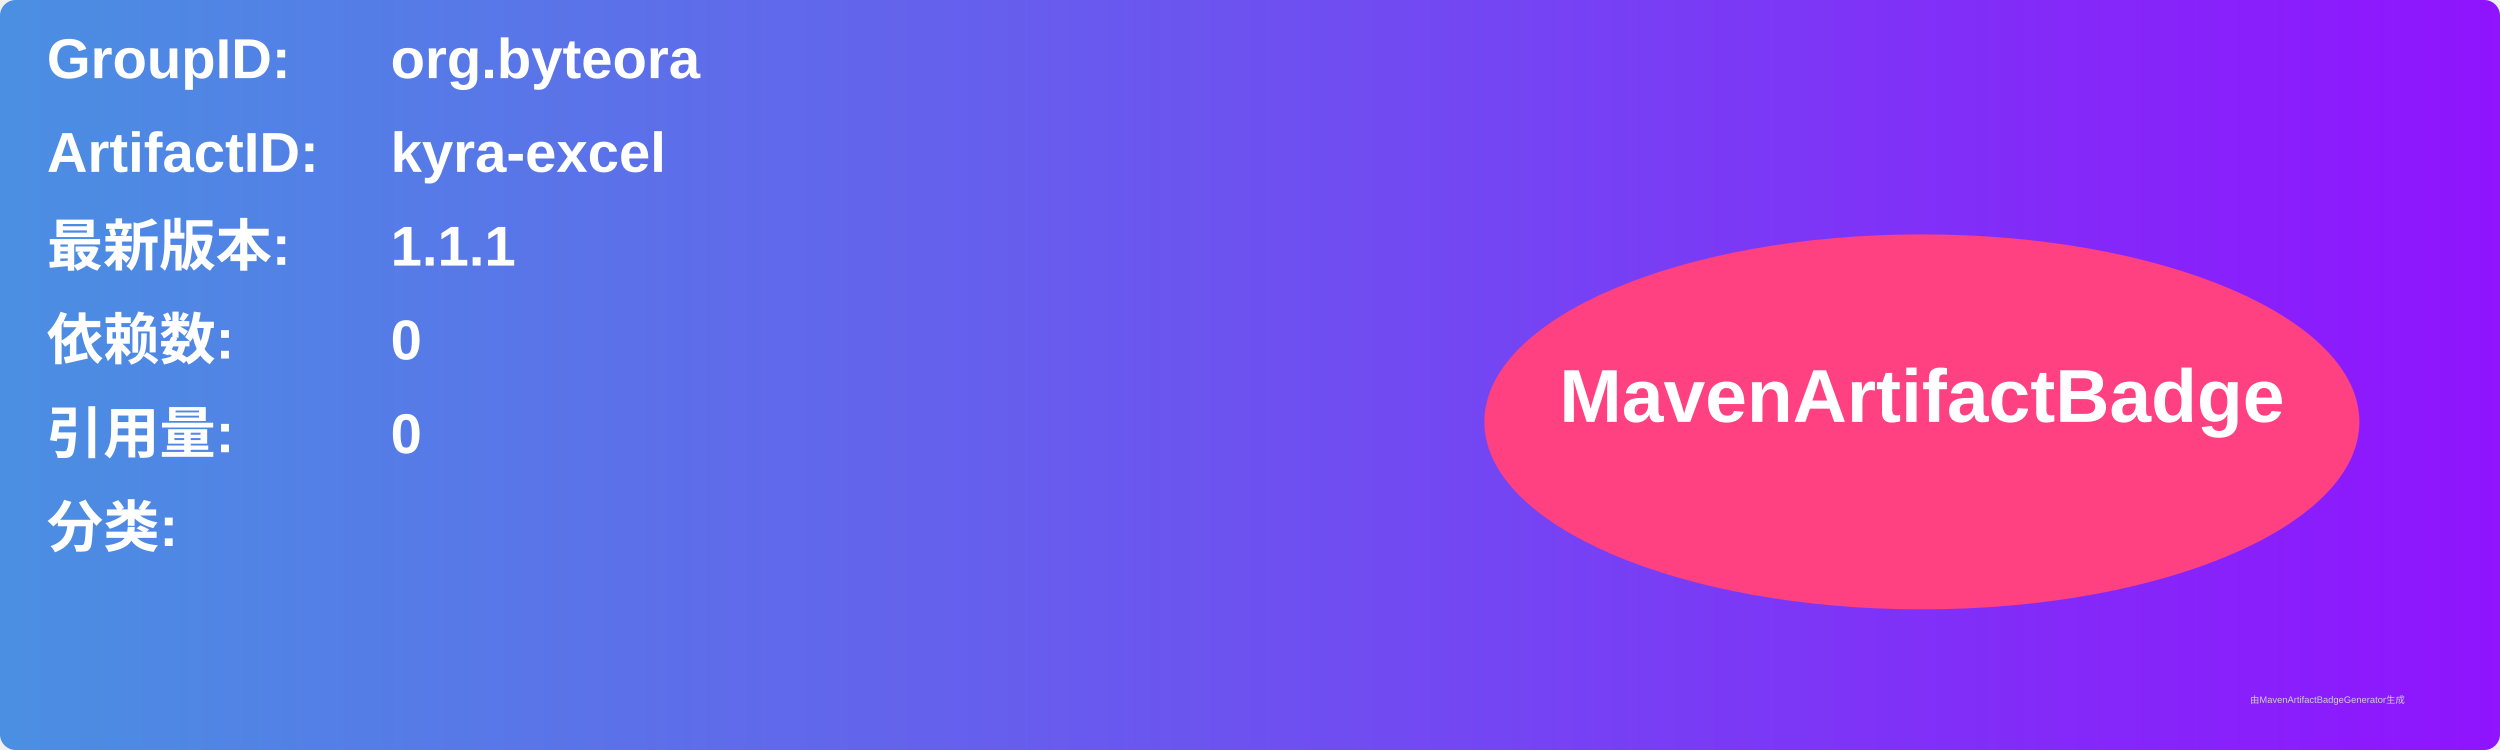
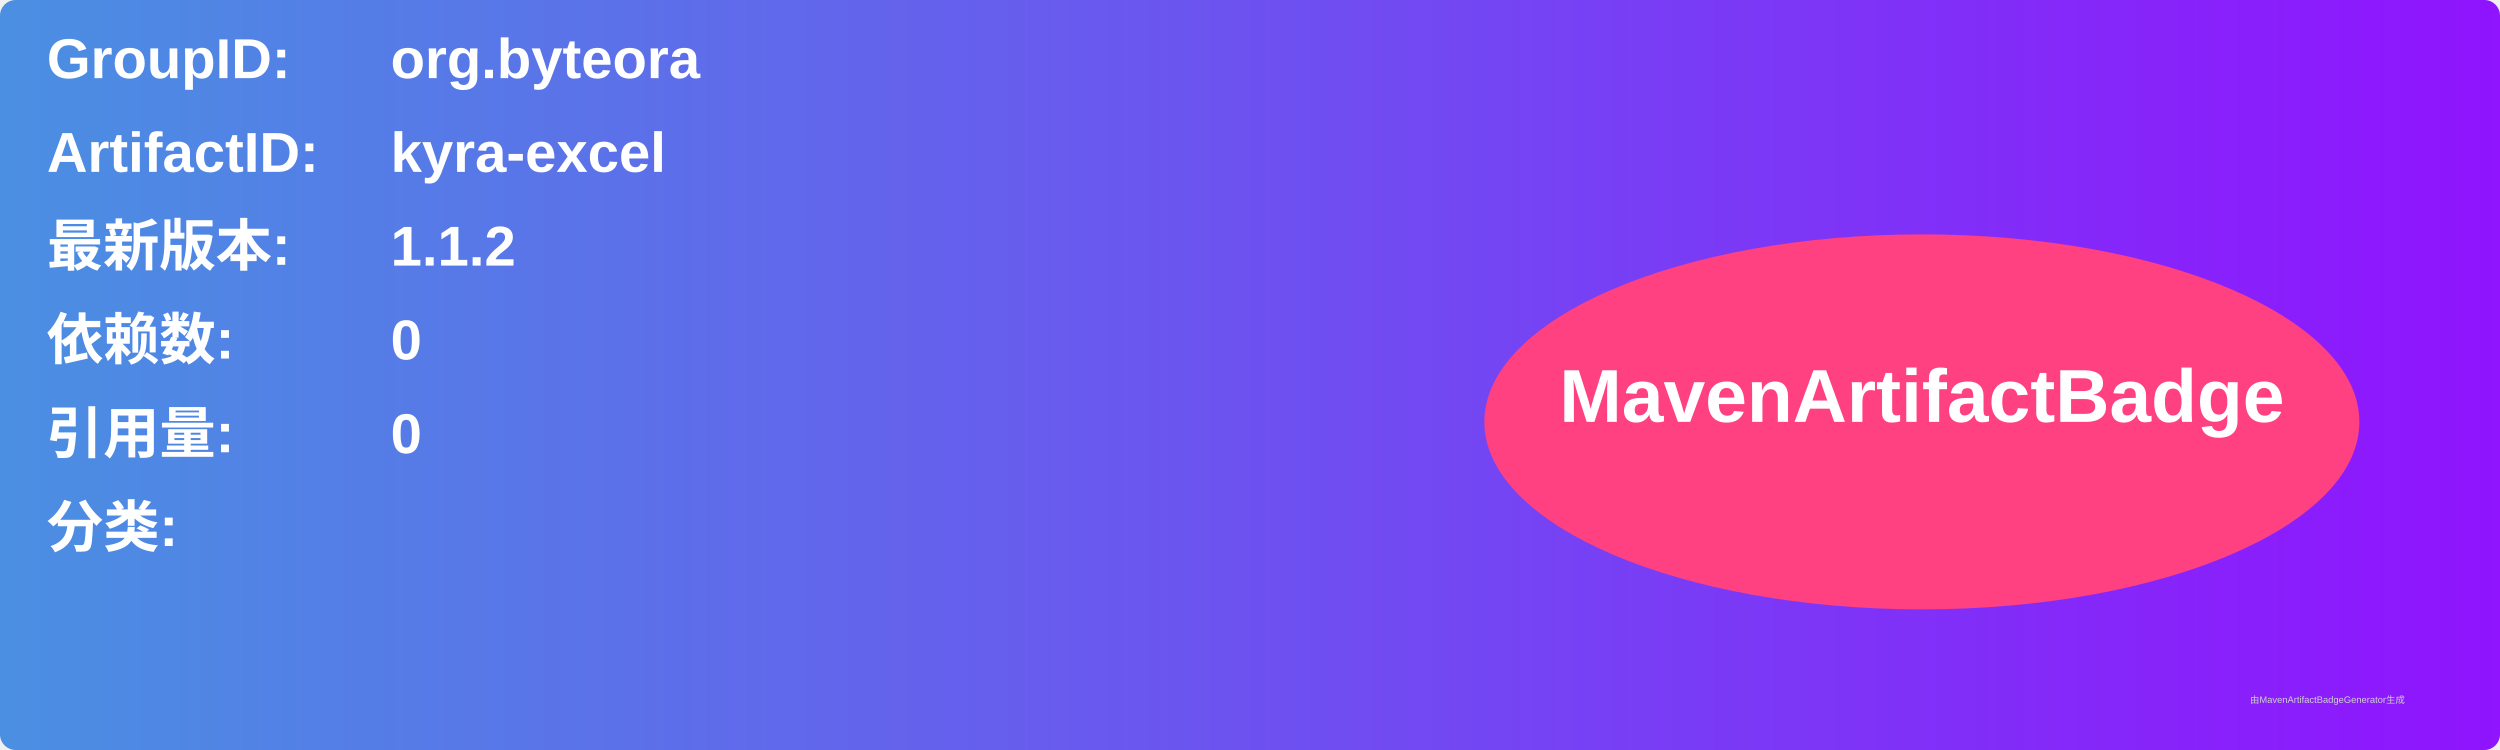
<svg xmlns="http://www.w3.org/2000/svg" width="800" height="240" viewBox="0 0 800 240">
  <linearGradient id="grad" x1="0%" y1="0%" x2="100%" y2="0%">
    <stop offset="0%" stop-color="#4a90e2" />
    <stop offset="100%" stop-color="#9013fe" />
  </linearGradient>
  <rect width="100%" height="100%" rx="5" ry="5" fill="url(#grad)" />
  <g transform="translate(15, 15)">
    <text x="0" y="10" font-family="Arial" font-size="18" fill="white" font-weight="bold" width="260">GroupID:</text>
    <text x="110" y="10" font-family="Arial" font-size="18" fill="white" font-weight="bold" width="460">org.byteora</text>
    <text x="0" y="40" font-family="Arial" font-size="18" fill="white" font-weight="bold" width="260">ArtifactID:</text>
    <text x="110" y="40" font-family="Arial" font-size="18" fill="white" font-weight="bold" width="460">kyra-excel</text>
    <text x="0" y="70" font-family="Arial" font-size="18" fill="white" font-weight="bold">最新版本:</text>
    <text x="110" y="70" font-family="Arial" font-size="18" fill="white" font-weight="bold">
-       <tspan font-weight="bold">1.1.1</tspan>
+       <tspan font-weight="bold">1.1.2</tspan>
    </text>
    <text x="0" y="100" font-family="Arial" font-size="18" fill="white" font-weight="bold">依赖数: </text>
    <text x="110" y="100" font-family="Arial" font-size="18" fill="white">
      <tspan font-weight="bold">0</tspan>
    </text>
    <text x="0" y="130" font-family="Arial" font-size="18" fill="white" font-weight="bold">引用量: </text>
    <text x="110" y="130" font-family="Arial" font-size="18" fill="white">
      <tspan font-weight="bold">0</tspan>
    </text>
    <text x="0" y="160" font-family="Arial" font-size="18" fill="white" font-weight="bold">分类:</text>
    <text x="10" y="190" font-family="Arial" font-size="10" fill="white">
      <tspan font-weight="bold" />
    </text>
    <ellipse cx="600" cy="120" rx="140" ry="60" fill="#ff4081" />
    <text x="600" y="120" text-anchor="middle" font-family="Arial" font-size="24" fill="white" font-weight="bold">MavenArtifactBadge</text>
  </g>
  <text x="720" y="225" font-family="Arial" font-size="3" fill="#d0d0d0">由MavenArtifactBadgeGenerator生成</text>
</svg>
